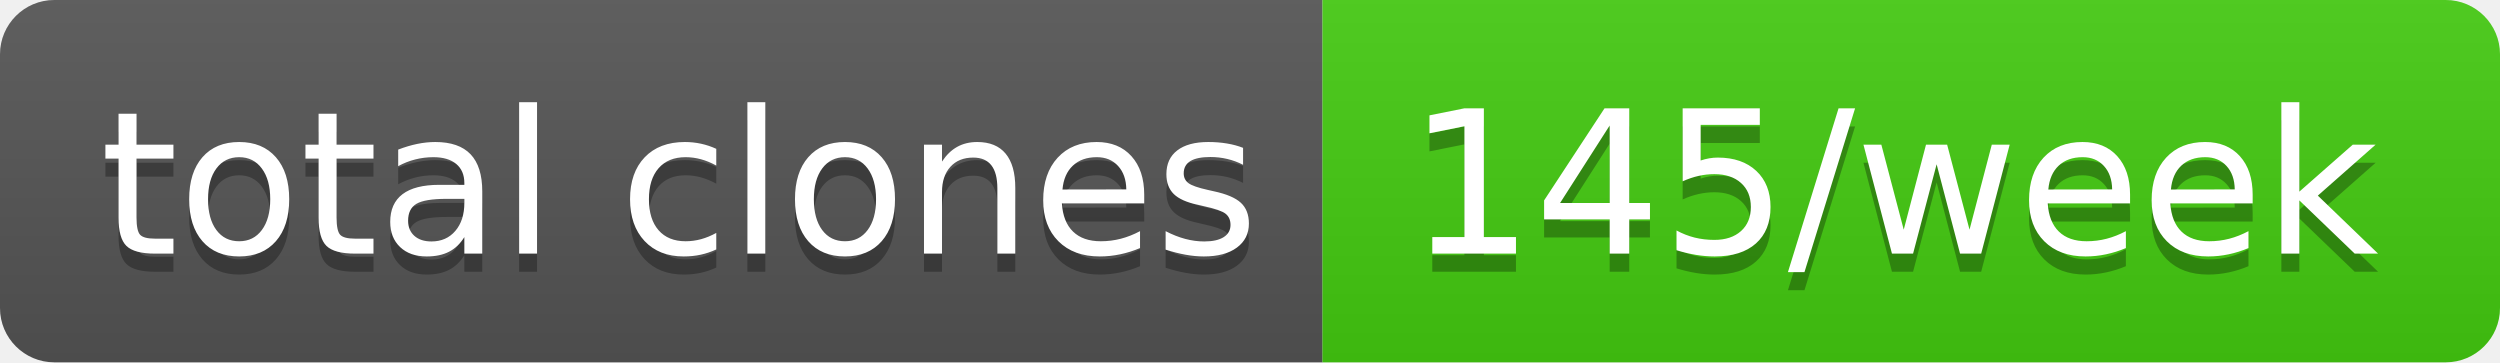
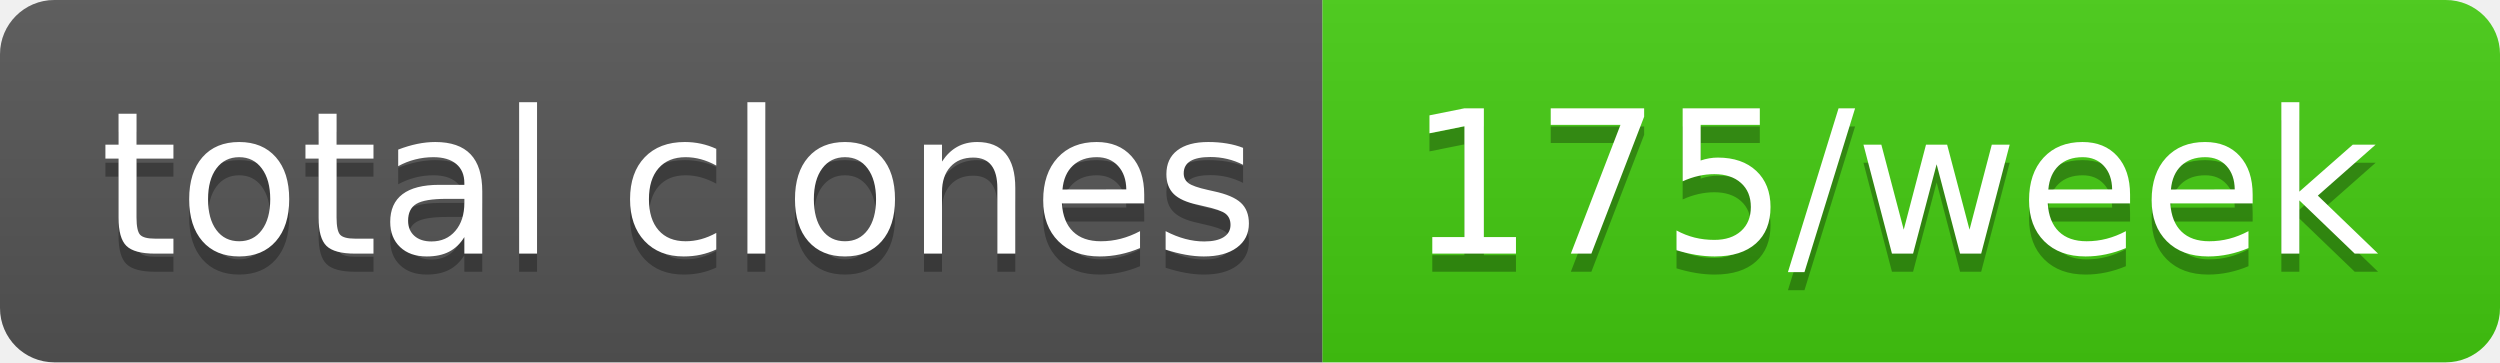
- <svg xmlns="http://www.w3.org/2000/svg" width="138" height="20" role="img" aria-label="total clones: 145/week">
+ <svg xmlns="http://www.w3.org/2000/svg" width="138" height="20" role="img" aria-label="total clones: 175/week">
  <linearGradient id="s" x2="0" y2="100%">
    <stop offset="0" stop-color="#bbb" stop-opacity=".1" />
    <stop offset="1" stop-opacity=".1" />
  </linearGradient>
  <clipPath id="r">
    <rect width="138" height="20" rx="3" fill="#fff" />
  </clipPath>
  <g clip-path="url(#r)">
    <rect width="73" height="20" fill="#555" />
    <rect x="73" width="65" height="20" fill="#4c1" />
    <rect width="138" height="20" fill="url(#s)" />
  </g>
  <g fill="#fff" text-anchor="middle" font-family="Verdana,Geneva,DejaVu Sans,sans-serif" text-rendering="geometricPrecision" font-size="110">
    <text aria-hidden="true" x="375" y="150" fill="#010101" fill-opacity=".3" transform="scale(.1)" textLength="630">total clones</text>
    <text x="375" y="140" transform="scale(.1)" fill="#fff" textLength="630">total clones</text>
-     <text aria-hidden="true" x="1045" y="150" fill="#010101" fill-opacity=".3" transform="scale(.1)" textLength="550">145/week</text>
-     <text x="1045" y="140" transform="scale(.1)" fill="#fff" textLength="550">145/week</text>
+     <text aria-hidden="true" x="1045" y="150" fill="#010101" fill-opacity=".3" transform="scale(.1)" textLength="550">175/week</text>
+     <text x="1045" y="140" transform="scale(.1)" fill="#fff" textLength="550">175/week</text>
  </g>
</svg>
